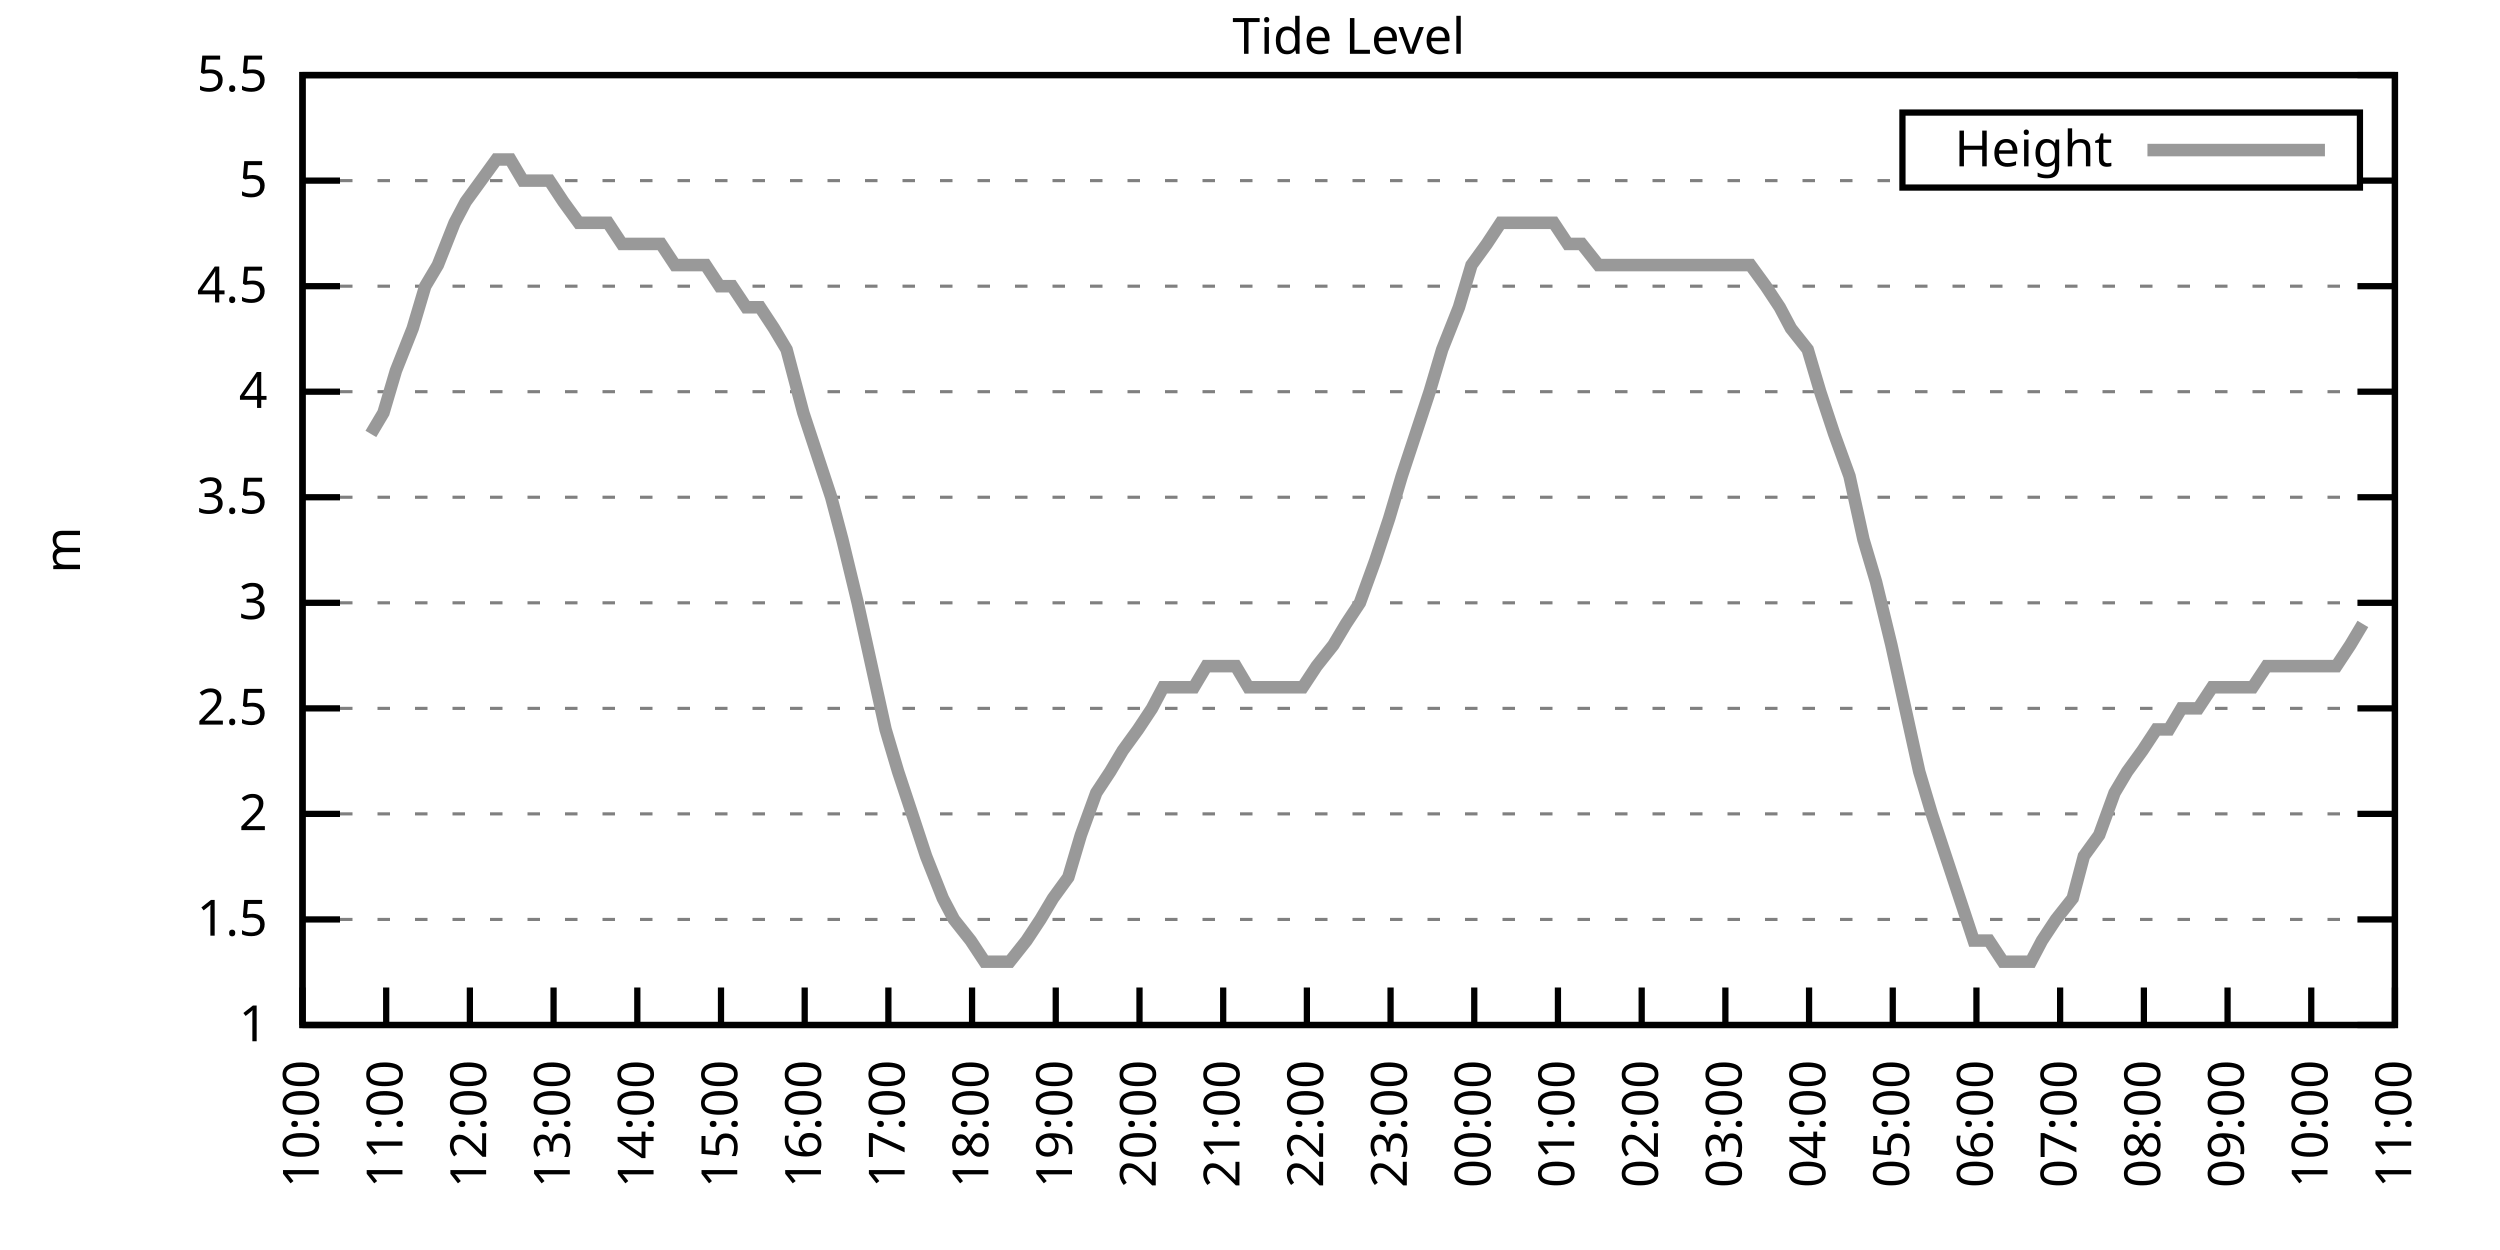
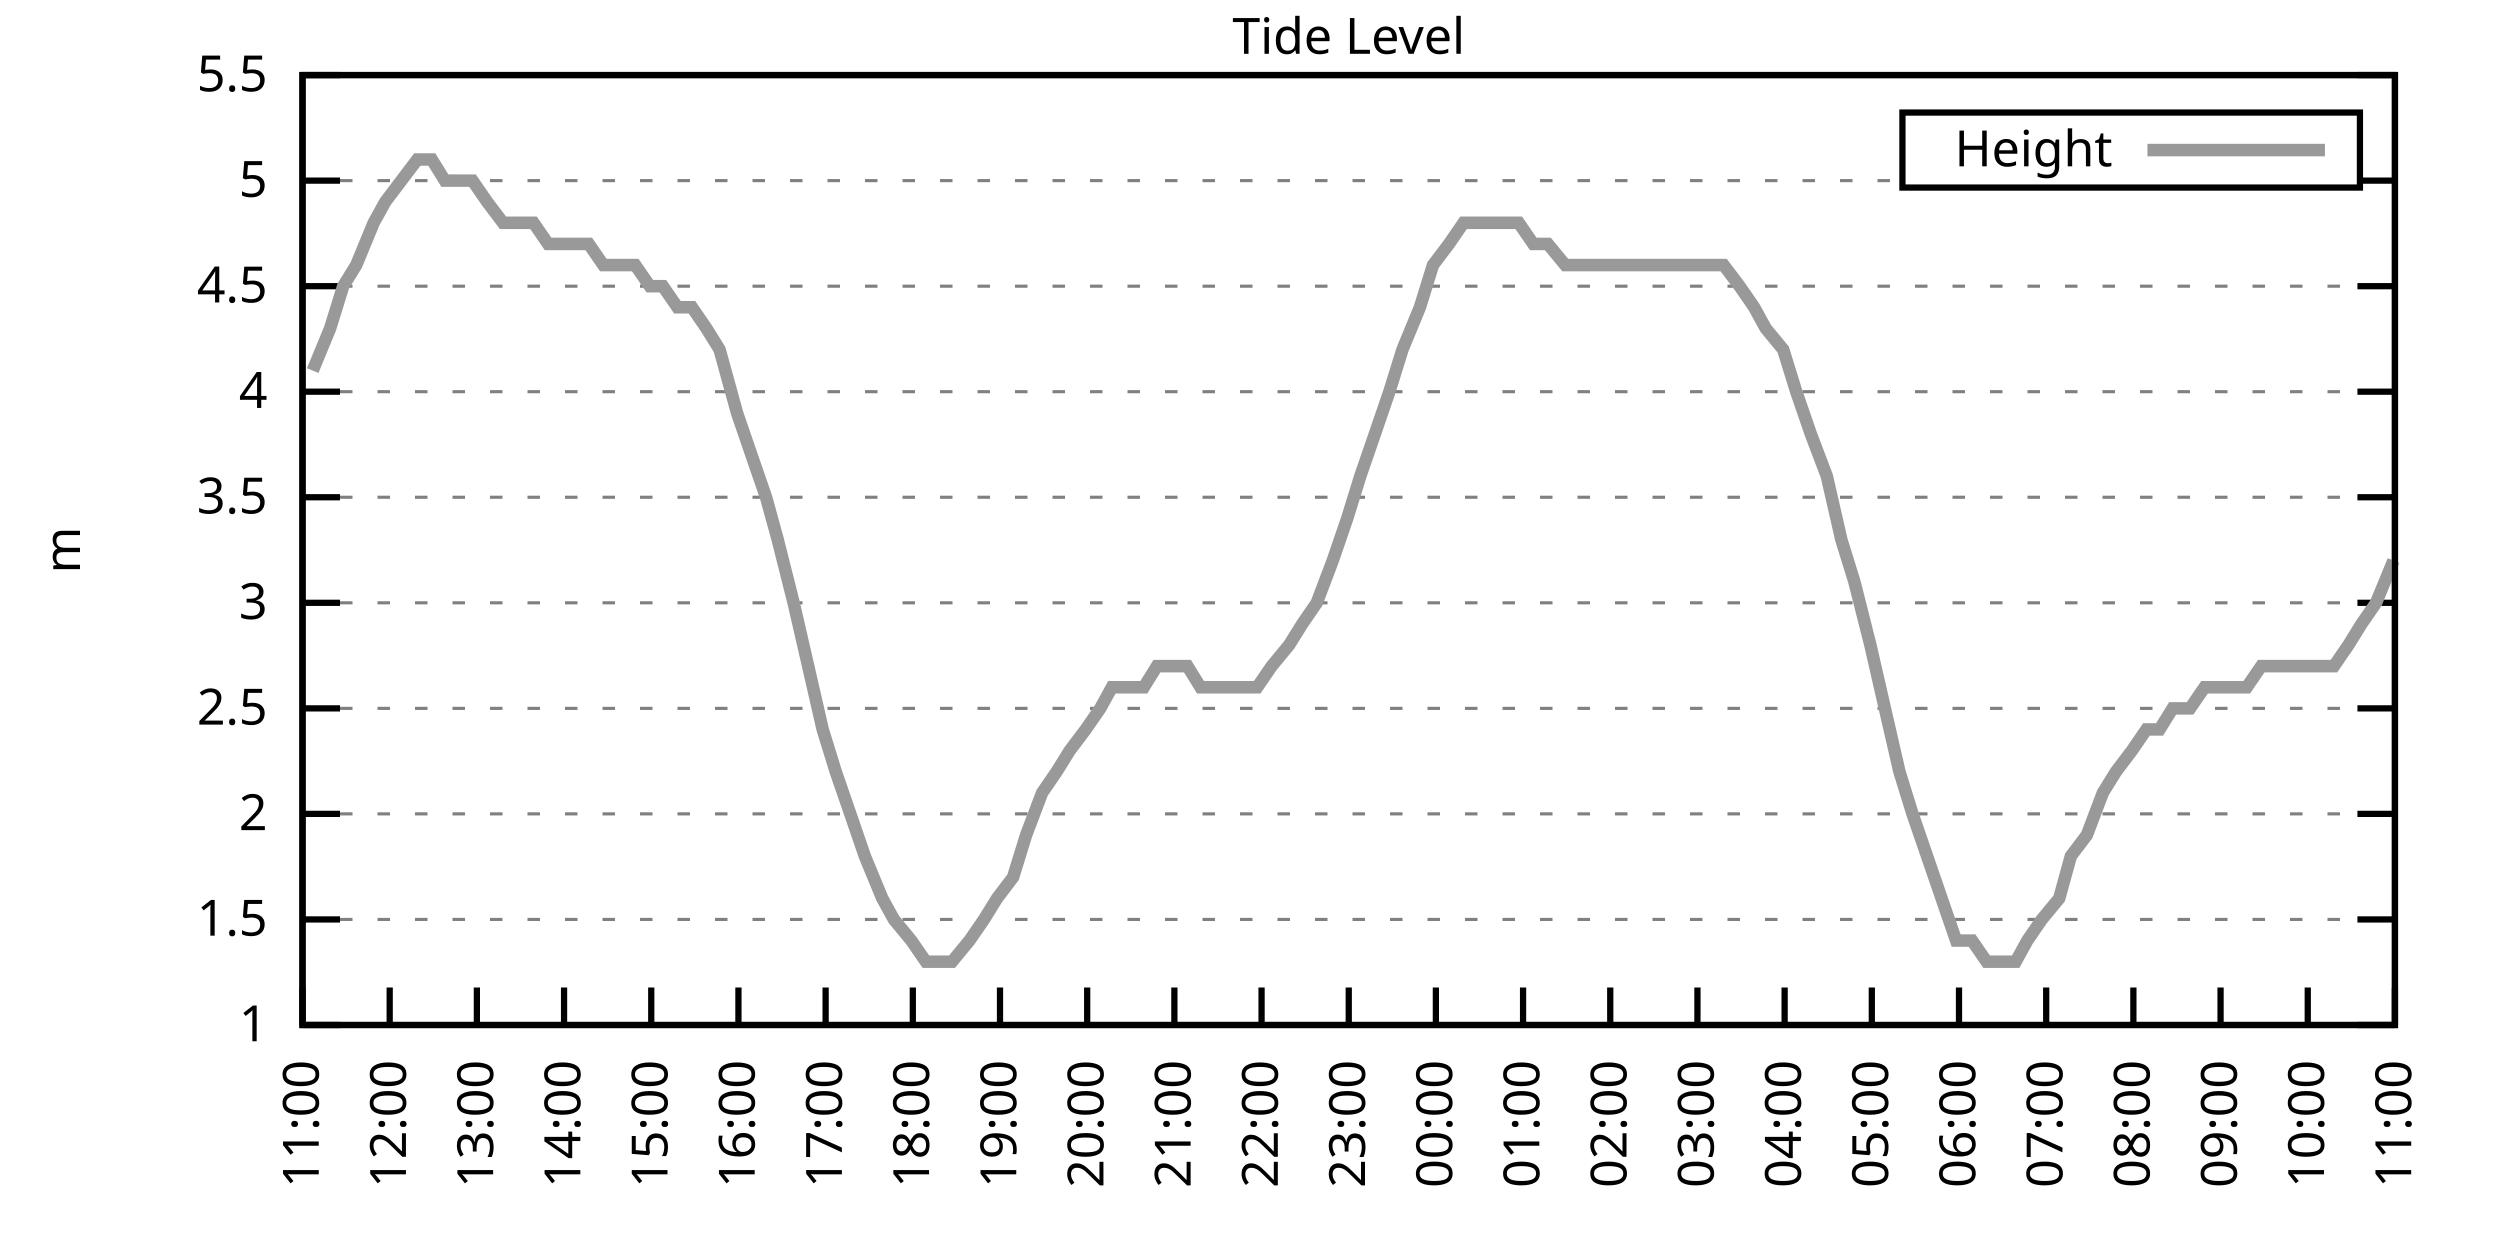
<svg xmlns="http://www.w3.org/2000/svg" xmlns:xlink="http://www.w3.org/1999/xlink" width="400" height="200" viewBox="0 0 400 200">
  <g id="gnuplot_canvas">
    <rect x="0" y="0" width="400" height="200" fill="none" />
    <defs>
      <circle id="gpDot" r="0.5" stroke-width="0.5" stroke="currentColor" />
      <path id="gpPt0" stroke-width="0.333" stroke="currentColor" d="M-1,0 h2 M0,-1 v2" />
      <path id="gpPt1" stroke-width="0.333" stroke="currentColor" d="M-1,-1 L1,1 M1,-1 L-1,1" />
      <path id="gpPt2" stroke-width="0.333" stroke="currentColor" d="M-1,0 L1,0 M0,-1 L0,1 M-1,-1 L1,1 M-1,1 L1,-1" />
      <rect id="gpPt3" stroke-width="0.333" stroke="currentColor" x="-1" y="-1" width="2" height="2" />
      <rect id="gpPt4" stroke-width="0.333" stroke="currentColor" fill="currentColor" x="-1" y="-1" width="2" height="2" />
      <circle id="gpPt5" stroke-width="0.333" stroke="currentColor" cx="0" cy="0" r="1" />
      <use xlink:href="#gpPt5" id="gpPt6" fill="currentColor" stroke="none" />
      <path id="gpPt7" stroke-width="0.333" stroke="currentColor" d="M0,-1.33 L-1.33,0.67 L1.33,0.67 z" />
      <use xlink:href="#gpPt7" id="gpPt8" fill="currentColor" stroke="none" />
      <use xlink:href="#gpPt7" id="gpPt9" stroke="currentColor" transform="rotate(180)" />
      <use xlink:href="#gpPt9" id="gpPt10" fill="currentColor" stroke="none" />
      <use xlink:href="#gpPt3" id="gpPt11" stroke="currentColor" transform="rotate(45)" />
      <use xlink:href="#gpPt11" id="gpPt12" fill="currentColor" stroke="none" />
      <path id="gpPt13" stroke-width="0.333" stroke="currentColor" d="M0,1.330 L1.265,0.411 L0.782,-1.067 L-0.782,-1.076 L-1.265,0.411 z" />
      <use xlink:href="#gpPt13" id="gpPt14" fill="currentColor" stroke="none" />
      <filter id="textbox" filterUnits="objectBoundingBox" x="0" y="0" height="1" width="1">
        <feFlood flood-color="white" flood-opacity="1" result="bgnd" />
        <feComposite in="SourceGraphic" in2="bgnd" operator="atop" />
      </filter>
      <filter id="greybox" filterUnits="objectBoundingBox" x="0" y="0" height="1" width="1">
        <feFlood flood-color="lightgrey" flood-opacity="1" result="grey" />
        <feComposite in="SourceGraphic" in2="grey" operator="atop" />
      </filter>
    </defs>
    <g fill="none" color="white" stroke="currentColor" stroke-width="1.00" stroke-linecap="butt" stroke-linejoin="miter">
</g>
    <g fill="none" color="black" stroke="currentColor" stroke-width="1.00" stroke-linecap="butt" stroke-linejoin="miter">
      <g stroke="none" shape-rendering="crispEdges">
        <polygon fill="rgb(255, 255, 255)" points="48.40,164.00 383.18,164.00 383.18,12.02 48.40,12.02 " />
      </g>
    </g>
    <g fill="none" color="black" stroke="currentColor" stroke-width="1.00" stroke-linecap="butt" stroke-linejoin="miter">
</g>
    <g fill="none" color="black" stroke="black" stroke-width="0.50" stroke-linecap="butt" stroke-linejoin="miter">
</g>
    <g fill="none" color="gray" stroke="currentColor" stroke-width="0.50" stroke-linecap="butt" stroke-linejoin="miter">
      <path stroke="gray" stroke-dasharray="2,4" class="gridline" d="M48.40,164.00 L383.19,164.00  " />
    </g>
    <g fill="none" color="gray" stroke="gray" stroke-width="1.00" stroke-linecap="butt" stroke-linejoin="miter">
</g>
    <g fill="none" color="black" stroke="currentColor" stroke-width="1.00" stroke-linecap="butt" stroke-linejoin="miter">
      <path stroke="black" d="M48.40,164.00 L54.40,164.00 M383.19,164.00 L377.19,164.00  " />
      <g transform="translate(42.80,166.60)" stroke="none" fill="black" font-family="Sans" font-size="8.00" text-anchor="end">
        <text>
          <tspan font-family="Sans"> 1</tspan>
        </text>
      </g>
    </g>
    <g fill="none" color="black" stroke="currentColor" stroke-width="1.00" stroke-linecap="butt" stroke-linejoin="miter">
</g>
    <g fill="none" color="black" stroke="black" stroke-width="0.50" stroke-linecap="butt" stroke-linejoin="miter">
</g>
    <g fill="none" color="gray" stroke="currentColor" stroke-width="0.50" stroke-linecap="butt" stroke-linejoin="miter">
      <path stroke="gray" stroke-dasharray="2,4" class="gridline" d="M48.40,147.11 L383.19,147.11  " />
    </g>
    <g fill="none" color="gray" stroke="gray" stroke-width="1.00" stroke-linecap="butt" stroke-linejoin="miter">
</g>
    <g fill="none" color="black" stroke="currentColor" stroke-width="1.00" stroke-linecap="butt" stroke-linejoin="miter">
      <path stroke="black" d="M48.40,147.11 L54.40,147.11 M383.19,147.11 L377.19,147.11  " />
      <g transform="translate(42.80,149.71)" stroke="none" fill="black" font-family="Sans" font-size="8.00" text-anchor="end">
        <text>
          <tspan font-family="Sans"> 1.5</tspan>
        </text>
      </g>
    </g>
    <g fill="none" color="black" stroke="currentColor" stroke-width="1.00" stroke-linecap="butt" stroke-linejoin="miter">
</g>
    <g fill="none" color="black" stroke="black" stroke-width="0.50" stroke-linecap="butt" stroke-linejoin="miter">
</g>
    <g fill="none" color="gray" stroke="currentColor" stroke-width="0.50" stroke-linecap="butt" stroke-linejoin="miter">
      <path stroke="gray" stroke-dasharray="2,4" class="gridline" d="M48.40,130.22 L383.19,130.22  " />
    </g>
    <g fill="none" color="gray" stroke="gray" stroke-width="1.00" stroke-linecap="butt" stroke-linejoin="miter">
</g>
    <g fill="none" color="black" stroke="currentColor" stroke-width="1.00" stroke-linecap="butt" stroke-linejoin="miter">
      <path stroke="black" d="M48.40,130.22 L54.40,130.22 M383.19,130.22 L377.19,130.22  " />
      <g transform="translate(42.80,132.82)" stroke="none" fill="black" font-family="Sans" font-size="8.00" text-anchor="end">
        <text>
          <tspan font-family="Sans"> 2</tspan>
        </text>
      </g>
    </g>
    <g fill="none" color="black" stroke="currentColor" stroke-width="1.00" stroke-linecap="butt" stroke-linejoin="miter">
</g>
    <g fill="none" color="black" stroke="black" stroke-width="0.50" stroke-linecap="butt" stroke-linejoin="miter">
</g>
    <g fill="none" color="gray" stroke="currentColor" stroke-width="0.50" stroke-linecap="butt" stroke-linejoin="miter">
      <path stroke="gray" stroke-dasharray="2,4" class="gridline" d="M48.40,113.34 L383.19,113.34  " />
    </g>
    <g fill="none" color="gray" stroke="gray" stroke-width="1.00" stroke-linecap="butt" stroke-linejoin="miter">
</g>
    <g fill="none" color="black" stroke="currentColor" stroke-width="1.00" stroke-linecap="butt" stroke-linejoin="miter">
      <path stroke="black" d="M48.40,113.34 L54.40,113.34 M383.19,113.34 L377.19,113.34  " />
      <g transform="translate(42.80,115.94)" stroke="none" fill="black" font-family="Sans" font-size="8.00" text-anchor="end">
        <text>
          <tspan font-family="Sans"> 2.5</tspan>
        </text>
      </g>
    </g>
    <g fill="none" color="black" stroke="currentColor" stroke-width="1.00" stroke-linecap="butt" stroke-linejoin="miter">
</g>
    <g fill="none" color="black" stroke="black" stroke-width="0.50" stroke-linecap="butt" stroke-linejoin="miter">
</g>
    <g fill="none" color="gray" stroke="currentColor" stroke-width="0.50" stroke-linecap="butt" stroke-linejoin="miter">
      <path stroke="gray" stroke-dasharray="2,4" class="gridline" d="M48.40,96.45 L383.19,96.45  " />
    </g>
    <g fill="none" color="gray" stroke="gray" stroke-width="1.00" stroke-linecap="butt" stroke-linejoin="miter">
</g>
    <g fill="none" color="black" stroke="currentColor" stroke-width="1.00" stroke-linecap="butt" stroke-linejoin="miter">
      <path stroke="black" d="M48.40,96.45 L54.40,96.45 M383.19,96.45 L377.19,96.45  " />
      <g transform="translate(42.80,99.05)" stroke="none" fill="black" font-family="Sans" font-size="8.00" text-anchor="end">
        <text>
          <tspan font-family="Sans"> 3</tspan>
        </text>
      </g>
    </g>
    <g fill="none" color="black" stroke="currentColor" stroke-width="1.00" stroke-linecap="butt" stroke-linejoin="miter">
</g>
    <g fill="none" color="black" stroke="black" stroke-width="0.50" stroke-linecap="butt" stroke-linejoin="miter">
</g>
    <g fill="none" color="gray" stroke="currentColor" stroke-width="0.50" stroke-linecap="butt" stroke-linejoin="miter">
      <path stroke="gray" stroke-dasharray="2,4" class="gridline" d="M48.40,79.56 L383.19,79.56  " />
    </g>
    <g fill="none" color="gray" stroke="gray" stroke-width="1.00" stroke-linecap="butt" stroke-linejoin="miter">
</g>
    <g fill="none" color="black" stroke="currentColor" stroke-width="1.00" stroke-linecap="butt" stroke-linejoin="miter">
      <path stroke="black" d="M48.40,79.56 L54.40,79.56 M383.19,79.56 L377.19,79.56  " />
      <g transform="translate(42.80,82.16)" stroke="none" fill="black" font-family="Sans" font-size="8.00" text-anchor="end">
        <text>
          <tspan font-family="Sans"> 3.5</tspan>
        </text>
      </g>
    </g>
    <g fill="none" color="black" stroke="currentColor" stroke-width="1.00" stroke-linecap="butt" stroke-linejoin="miter">
</g>
    <g fill="none" color="black" stroke="black" stroke-width="0.50" stroke-linecap="butt" stroke-linejoin="miter">
</g>
    <g fill="none" color="gray" stroke="currentColor" stroke-width="0.50" stroke-linecap="butt" stroke-linejoin="miter">
      <path stroke="gray" stroke-dasharray="2,4" class="gridline" d="M48.40,62.67 L383.19,62.67  " />
    </g>
    <g fill="none" color="gray" stroke="gray" stroke-width="1.00" stroke-linecap="butt" stroke-linejoin="miter">
</g>
    <g fill="none" color="black" stroke="currentColor" stroke-width="1.00" stroke-linecap="butt" stroke-linejoin="miter">
      <path stroke="black" d="M48.40,62.67 L54.40,62.67 M383.19,62.67 L377.19,62.67  " />
      <g transform="translate(42.80,65.27)" stroke="none" fill="black" font-family="Sans" font-size="8.00" text-anchor="end">
        <text>
          <tspan font-family="Sans"> 4</tspan>
        </text>
      </g>
    </g>
    <g fill="none" color="black" stroke="currentColor" stroke-width="1.00" stroke-linecap="butt" stroke-linejoin="miter">
</g>
    <g fill="none" color="black" stroke="black" stroke-width="0.50" stroke-linecap="butt" stroke-linejoin="miter">
</g>
    <g fill="none" color="gray" stroke="currentColor" stroke-width="0.50" stroke-linecap="butt" stroke-linejoin="miter">
      <path stroke="gray" stroke-dasharray="2,4" class="gridline" d="M48.40,45.79 L383.19,45.79  " />
    </g>
    <g fill="none" color="gray" stroke="gray" stroke-width="1.00" stroke-linecap="butt" stroke-linejoin="miter">
</g>
    <g fill="none" color="black" stroke="currentColor" stroke-width="1.00" stroke-linecap="butt" stroke-linejoin="miter">
      <path stroke="black" d="M48.40,45.79 L54.40,45.79 M383.19,45.79 L377.19,45.79  " />
      <g transform="translate(42.80,48.39)" stroke="none" fill="black" font-family="Sans" font-size="8.00" text-anchor="end">
        <text>
          <tspan font-family="Sans"> 4.5</tspan>
        </text>
      </g>
    </g>
    <g fill="none" color="black" stroke="currentColor" stroke-width="1.00" stroke-linecap="butt" stroke-linejoin="miter">
</g>
    <g fill="none" color="black" stroke="black" stroke-width="0.50" stroke-linecap="butt" stroke-linejoin="miter">
</g>
    <g fill="none" color="gray" stroke="currentColor" stroke-width="0.50" stroke-linecap="butt" stroke-linejoin="miter">
      <path stroke="gray" stroke-dasharray="2,4" class="gridline" d="M48.40,28.90 L304.39,28.90 M377.59,28.90 L383.19,28.90  " />
    </g>
    <g fill="none" color="gray" stroke="gray" stroke-width="1.00" stroke-linecap="butt" stroke-linejoin="miter">
</g>
    <g fill="none" color="black" stroke="currentColor" stroke-width="1.00" stroke-linecap="butt" stroke-linejoin="miter">
      <path stroke="black" d="M48.40,28.90 L54.40,28.90 M383.19,28.90 L377.19,28.90  " />
      <g transform="translate(42.80,31.50)" stroke="none" fill="black" font-family="Sans" font-size="8.00" text-anchor="end">
        <text>
          <tspan font-family="Sans"> 5</tspan>
        </text>
      </g>
    </g>
    <g fill="none" color="black" stroke="currentColor" stroke-width="1.00" stroke-linecap="butt" stroke-linejoin="miter">
</g>
    <g fill="none" color="black" stroke="black" stroke-width="0.50" stroke-linecap="butt" stroke-linejoin="miter">
</g>
    <g fill="none" color="gray" stroke="currentColor" stroke-width="0.50" stroke-linecap="butt" stroke-linejoin="miter">
      <path stroke="gray" stroke-dasharray="2,4" class="gridline" d="M48.40,12.01 L383.19,12.01  " />
    </g>
    <g fill="none" color="gray" stroke="gray" stroke-width="1.00" stroke-linecap="butt" stroke-linejoin="miter">
</g>
    <g fill="none" color="black" stroke="currentColor" stroke-width="1.00" stroke-linecap="butt" stroke-linejoin="miter">
      <path stroke="black" d="M48.40,12.01 L54.40,12.01 M383.19,12.01 L377.19,12.01  " />
      <g transform="translate(42.80,14.61)" stroke="none" fill="black" font-family="Sans" font-size="8.00" text-anchor="end">
        <text>
          <tspan font-family="Sans"> 5.5</tspan>
        </text>
      </g>
    </g>
    <g fill="none" color="black" stroke="currentColor" stroke-width="1.00" stroke-linecap="butt" stroke-linejoin="miter">
      <path stroke="black" d="M48.40,164.00 L48.40,158.00  " />
      <g transform="translate(51.00,169.60) rotate(270.00)" stroke="none" fill="black" font-family="Sans" font-size="8.00" text-anchor="end">
        <text>
-           <tspan font-family="Sans">10:00</tspan>
-         </text>
-       </g>
-     </g>
-     <g fill="none" color="black" stroke="currentColor" stroke-width="1.00" stroke-linecap="butt" stroke-linejoin="miter">
-       <path stroke="black" d="M61.79,164.00 L61.79,158.00  " />
-       <g transform="translate(64.39,169.60) rotate(270.00)" stroke="none" fill="black" font-family="Sans" font-size="8.00" text-anchor="end">
-         <text>
          <tspan font-family="Sans">11:00</tspan>
        </text>
      </g>
    </g>
    <g fill="none" color="black" stroke="currentColor" stroke-width="1.00" stroke-linecap="butt" stroke-linejoin="miter">
-       <path stroke="black" d="M75.18,164.00 L75.18,158.00  " />
-       <g transform="translate(77.78,169.60) rotate(270.00)" stroke="none" fill="black" font-family="Sans" font-size="8.00" text-anchor="end">
+       <path stroke="black" d="M62.35,164.00 L62.35,158.00  " />
+       <g transform="translate(64.95,169.60) rotate(270.00)" stroke="none" fill="black" font-family="Sans" font-size="8.00" text-anchor="end">
        <text>
          <tspan font-family="Sans">12:00</tspan>
        </text>
      </g>
    </g>
    <g fill="none" color="black" stroke="currentColor" stroke-width="1.00" stroke-linecap="butt" stroke-linejoin="miter">
-       <path stroke="black" d="M88.57,164.00 L88.57,158.00  " />
-       <g transform="translate(91.17,169.60) rotate(270.00)" stroke="none" fill="black" font-family="Sans" font-size="8.00" text-anchor="end">
+       <path stroke="black" d="M76.30,164.00 L76.30,158.00  " />
+       <g transform="translate(78.90,169.60) rotate(270.00)" stroke="none" fill="black" font-family="Sans" font-size="8.00" text-anchor="end">
        <text>
          <tspan font-family="Sans">13:00</tspan>
        </text>
      </g>
    </g>
    <g fill="none" color="black" stroke="currentColor" stroke-width="1.00" stroke-linecap="butt" stroke-linejoin="miter">
-       <path stroke="black" d="M101.97,164.00 L101.97,158.00  " />
-       <g transform="translate(104.57,169.60) rotate(270.00)" stroke="none" fill="black" font-family="Sans" font-size="8.00" text-anchor="end">
+       <path stroke="black" d="M90.25,164.00 L90.25,158.00  " />
+       <g transform="translate(92.85,169.60) rotate(270.00)" stroke="none" fill="black" font-family="Sans" font-size="8.00" text-anchor="end">
        <text>
          <tspan font-family="Sans">14:00</tspan>
        </text>
      </g>
    </g>
    <g fill="none" color="black" stroke="currentColor" stroke-width="1.00" stroke-linecap="butt" stroke-linejoin="miter">
-       <path stroke="black" d="M115.36,164.00 L115.36,158.00  " />
-       <g transform="translate(117.96,169.60) rotate(270.00)" stroke="none" fill="black" font-family="Sans" font-size="8.00" text-anchor="end">
+       <path stroke="black" d="M104.20,164.00 L104.20,158.00  " />
+       <g transform="translate(106.80,169.60) rotate(270.00)" stroke="none" fill="black" font-family="Sans" font-size="8.00" text-anchor="end">
        <text>
          <tspan font-family="Sans">15:00</tspan>
        </text>
      </g>
    </g>
    <g fill="none" color="black" stroke="currentColor" stroke-width="1.00" stroke-linecap="butt" stroke-linejoin="miter">
-       <path stroke="black" d="M128.75,164.00 L128.75,158.00  " />
-       <g transform="translate(131.35,169.60) rotate(270.00)" stroke="none" fill="black" font-family="Sans" font-size="8.00" text-anchor="end">
+       <path stroke="black" d="M118.15,164.00 L118.15,158.00  " />
+       <g transform="translate(120.75,169.60) rotate(270.00)" stroke="none" fill="black" font-family="Sans" font-size="8.00" text-anchor="end">
        <text>
          <tspan font-family="Sans">16:00</tspan>
        </text>
      </g>
    </g>
    <g fill="none" color="black" stroke="currentColor" stroke-width="1.00" stroke-linecap="butt" stroke-linejoin="miter">
-       <path stroke="black" d="M142.14,164.00 L142.14,158.00  " />
-       <g transform="translate(144.74,169.60) rotate(270.00)" stroke="none" fill="black" font-family="Sans" font-size="8.00" text-anchor="end">
+       <path stroke="black" d="M132.10,164.00 L132.10,158.00  " />
+       <g transform="translate(134.70,169.60) rotate(270.00)" stroke="none" fill="black" font-family="Sans" font-size="8.00" text-anchor="end">
        <text>
          <tspan font-family="Sans">17:00</tspan>
        </text>
      </g>
    </g>
    <g fill="none" color="black" stroke="currentColor" stroke-width="1.00" stroke-linecap="butt" stroke-linejoin="miter">
-       <path stroke="black" d="M155.53,164.00 L155.53,158.00  " />
-       <g transform="translate(158.13,169.60) rotate(270.00)" stroke="none" fill="black" font-family="Sans" font-size="8.00" text-anchor="end">
+       <path stroke="black" d="M146.05,164.00 L146.05,158.00  " />
+       <g transform="translate(148.65,169.60) rotate(270.00)" stroke="none" fill="black" font-family="Sans" font-size="8.00" text-anchor="end">
        <text>
          <tspan font-family="Sans">18:00</tspan>
        </text>
      </g>
    </g>
    <g fill="none" color="black" stroke="currentColor" stroke-width="1.00" stroke-linecap="butt" stroke-linejoin="miter">
-       <path stroke="black" d="M168.92,164.00 L168.92,158.00  " />
-       <g transform="translate(171.52,169.60) rotate(270.00)" stroke="none" fill="black" font-family="Sans" font-size="8.00" text-anchor="end">
+       <path stroke="black" d="M160.00,164.00 L160.00,158.00  " />
+       <g transform="translate(162.60,169.60) rotate(270.00)" stroke="none" fill="black" font-family="Sans" font-size="8.00" text-anchor="end">
        <text>
          <tspan font-family="Sans">19:00</tspan>
        </text>
      </g>
    </g>
    <g fill="none" color="black" stroke="currentColor" stroke-width="1.00" stroke-linecap="butt" stroke-linejoin="miter">
-       <path stroke="black" d="M182.32,164.00 L182.32,158.00  " />
-       <g transform="translate(184.92,169.60) rotate(270.00)" stroke="none" fill="black" font-family="Sans" font-size="8.00" text-anchor="end">
+       <path stroke="black" d="M173.95,164.00 L173.95,158.00  " />
+       <g transform="translate(176.55,169.60) rotate(270.00)" stroke="none" fill="black" font-family="Sans" font-size="8.00" text-anchor="end">
        <text>
          <tspan font-family="Sans">20:00</tspan>
        </text>
      </g>
    </g>
    <g fill="none" color="black" stroke="currentColor" stroke-width="1.00" stroke-linecap="butt" stroke-linejoin="miter">
-       <path stroke="black" d="M195.71,164.00 L195.71,158.00  " />
-       <g transform="translate(198.31,169.60) rotate(270.00)" stroke="none" fill="black" font-family="Sans" font-size="8.00" text-anchor="end">
+       <path stroke="black" d="M187.90,164.00 L187.90,158.00  " />
+       <g transform="translate(190.50,169.60) rotate(270.00)" stroke="none" fill="black" font-family="Sans" font-size="8.00" text-anchor="end">
        <text>
          <tspan font-family="Sans">21:00</tspan>
        </text>
      </g>
    </g>
    <g fill="none" color="black" stroke="currentColor" stroke-width="1.00" stroke-linecap="butt" stroke-linejoin="miter">
-       <path stroke="black" d="M209.10,164.00 L209.10,158.00  " />
-       <g transform="translate(211.70,169.60) rotate(270.00)" stroke="none" fill="black" font-family="Sans" font-size="8.00" text-anchor="end">
+       <path stroke="black" d="M201.85,164.00 L201.85,158.00  " />
+       <g transform="translate(204.45,169.60) rotate(270.00)" stroke="none" fill="black" font-family="Sans" font-size="8.00" text-anchor="end">
        <text>
          <tspan font-family="Sans">22:00</tspan>
        </text>
      </g>
    </g>
    <g fill="none" color="black" stroke="currentColor" stroke-width="1.00" stroke-linecap="butt" stroke-linejoin="miter">
-       <path stroke="black" d="M222.49,164.00 L222.49,158.00  " />
-       <g transform="translate(225.09,169.60) rotate(270.00)" stroke="none" fill="black" font-family="Sans" font-size="8.00" text-anchor="end">
+       <path stroke="black" d="M215.80,164.00 L215.80,158.00  " />
+       <g transform="translate(218.40,169.60) rotate(270.00)" stroke="none" fill="black" font-family="Sans" font-size="8.00" text-anchor="end">
        <text>
          <tspan font-family="Sans">23:00</tspan>
        </text>
      </g>
    </g>
    <g fill="none" color="black" stroke="currentColor" stroke-width="1.00" stroke-linecap="butt" stroke-linejoin="miter">
-       <path stroke="black" d="M235.88,164.00 L235.88,158.00  " />
-       <g transform="translate(238.48,169.60) rotate(270.00)" stroke="none" fill="black" font-family="Sans" font-size="8.00" text-anchor="end">
+       <path stroke="black" d="M229.74,164.00 L229.74,158.00  " />
+       <g transform="translate(232.34,169.60) rotate(270.00)" stroke="none" fill="black" font-family="Sans" font-size="8.00" text-anchor="end">
        <text>
          <tspan font-family="Sans">00:00</tspan>
        </text>
      </g>
    </g>
    <g fill="none" color="black" stroke="currentColor" stroke-width="1.00" stroke-linecap="butt" stroke-linejoin="miter">
-       <path stroke="black" d="M249.27,164.00 L249.27,158.00  " />
-       <g transform="translate(251.87,169.60) rotate(270.00)" stroke="none" fill="black" font-family="Sans" font-size="8.00" text-anchor="end">
+       <path stroke="black" d="M243.69,164.00 L243.69,158.00  " />
+       <g transform="translate(246.29,169.60) rotate(270.00)" stroke="none" fill="black" font-family="Sans" font-size="8.00" text-anchor="end">
        <text>
          <tspan font-family="Sans">01:00</tspan>
        </text>
      </g>
    </g>
    <g fill="none" color="black" stroke="currentColor" stroke-width="1.00" stroke-linecap="butt" stroke-linejoin="miter">
-       <path stroke="black" d="M262.67,164.00 L262.67,158.00  " />
-       <g transform="translate(265.27,169.60) rotate(270.00)" stroke="none" fill="black" font-family="Sans" font-size="8.00" text-anchor="end">
+       <path stroke="black" d="M257.64,164.00 L257.64,158.00  " />
+       <g transform="translate(260.24,169.60) rotate(270.00)" stroke="none" fill="black" font-family="Sans" font-size="8.00" text-anchor="end">
        <text>
          <tspan font-family="Sans">02:00</tspan>
        </text>
      </g>
    </g>
    <g fill="none" color="black" stroke="currentColor" stroke-width="1.00" stroke-linecap="butt" stroke-linejoin="miter">
-       <path stroke="black" d="M276.06,164.00 L276.06,158.00  " />
-       <g transform="translate(278.66,169.60) rotate(270.00)" stroke="none" fill="black" font-family="Sans" font-size="8.00" text-anchor="end">
+       <path stroke="black" d="M271.59,164.00 L271.59,158.00  " />
+       <g transform="translate(274.19,169.60) rotate(270.00)" stroke="none" fill="black" font-family="Sans" font-size="8.00" text-anchor="end">
        <text>
          <tspan font-family="Sans">03:00</tspan>
        </text>
      </g>
    </g>
    <g fill="none" color="black" stroke="currentColor" stroke-width="1.00" stroke-linecap="butt" stroke-linejoin="miter">
-       <path stroke="black" d="M289.45,164.00 L289.45,158.00  " />
-       <g transform="translate(292.05,169.60) rotate(270.00)" stroke="none" fill="black" font-family="Sans" font-size="8.00" text-anchor="end">
+       <path stroke="black" d="M285.54,164.00 L285.54,158.00  " />
+       <g transform="translate(288.14,169.60) rotate(270.00)" stroke="none" fill="black" font-family="Sans" font-size="8.00" text-anchor="end">
        <text>
          <tspan font-family="Sans">04:00</tspan>
        </text>
      </g>
    </g>
    <g fill="none" color="black" stroke="currentColor" stroke-width="1.00" stroke-linecap="butt" stroke-linejoin="miter">
-       <path stroke="black" d="M302.84,164.00 L302.84,158.00  " />
-       <g transform="translate(305.44,169.60) rotate(270.00)" stroke="none" fill="black" font-family="Sans" font-size="8.00" text-anchor="end">
+       <path stroke="black" d="M299.49,164.00 L299.49,158.00  " />
+       <g transform="translate(302.09,169.60) rotate(270.00)" stroke="none" fill="black" font-family="Sans" font-size="8.00" text-anchor="end">
        <text>
          <tspan font-family="Sans">05:00</tspan>
        </text>
      </g>
    </g>
    <g fill="none" color="black" stroke="currentColor" stroke-width="1.00" stroke-linecap="butt" stroke-linejoin="miter">
-       <path stroke="black" d="M316.23,164.00 L316.23,158.00  " />
-       <g transform="translate(318.83,169.60) rotate(270.00)" stroke="none" fill="black" font-family="Sans" font-size="8.00" text-anchor="end">
+       <path stroke="black" d="M313.44,164.00 L313.44,158.00  " />
+       <g transform="translate(316.04,169.60) rotate(270.00)" stroke="none" fill="black" font-family="Sans" font-size="8.00" text-anchor="end">
        <text>
          <tspan font-family="Sans">06:00</tspan>
        </text>
      </g>
    </g>
    <g fill="none" color="black" stroke="currentColor" stroke-width="1.00" stroke-linecap="butt" stroke-linejoin="miter">
-       <path stroke="black" d="M329.62,164.00 L329.62,158.00  " />
-       <g transform="translate(332.22,169.60) rotate(270.00)" stroke="none" fill="black" font-family="Sans" font-size="8.00" text-anchor="end">
+       <path stroke="black" d="M327.39,164.00 L327.39,158.00  " />
+       <g transform="translate(329.99,169.60) rotate(270.00)" stroke="none" fill="black" font-family="Sans" font-size="8.00" text-anchor="end">
        <text>
          <tspan font-family="Sans">07:00</tspan>
        </text>
      </g>
    </g>
    <g fill="none" color="black" stroke="currentColor" stroke-width="1.00" stroke-linecap="butt" stroke-linejoin="miter">
-       <path stroke="black" d="M343.02,164.00 L343.02,158.00  " />
-       <g transform="translate(345.62,169.60) rotate(270.00)" stroke="none" fill="black" font-family="Sans" font-size="8.00" text-anchor="end">
+       <path stroke="black" d="M341.34,164.00 L341.34,158.00  " />
+       <g transform="translate(343.94,169.60) rotate(270.00)" stroke="none" fill="black" font-family="Sans" font-size="8.00" text-anchor="end">
        <text>
          <tspan font-family="Sans">08:00</tspan>
        </text>
      </g>
    </g>
    <g fill="none" color="black" stroke="currentColor" stroke-width="1.00" stroke-linecap="butt" stroke-linejoin="miter">
-       <path stroke="black" d="M356.41,164.00 L356.41,158.00  " />
-       <g transform="translate(359.01,169.60) rotate(270.00)" stroke="none" fill="black" font-family="Sans" font-size="8.00" text-anchor="end">
+       <path stroke="black" d="M355.29,164.00 L355.29,158.00  " />
+       <g transform="translate(357.89,169.60) rotate(270.00)" stroke="none" fill="black" font-family="Sans" font-size="8.00" text-anchor="end">
        <text>
          <tspan font-family="Sans">09:00</tspan>
        </text>
      </g>
    </g>
    <g fill="none" color="black" stroke="currentColor" stroke-width="1.00" stroke-linecap="butt" stroke-linejoin="miter">
-       <path stroke="black" d="M369.80,164.00 L369.80,158.00  " />
-       <g transform="translate(372.40,169.60) rotate(270.00)" stroke="none" fill="black" font-family="Sans" font-size="8.00" text-anchor="end">
+       <path stroke="black" d="M369.24,164.00 L369.24,158.00  " />
+       <g transform="translate(371.84,169.60) rotate(270.00)" stroke="none" fill="black" font-family="Sans" font-size="8.00" text-anchor="end">
        <text>
          <tspan font-family="Sans">10:00</tspan>
        </text>
      </g>
    </g>
    <g fill="none" color="black" stroke="currentColor" stroke-width="1.00" stroke-linecap="butt" stroke-linejoin="miter">
      <path stroke="black" d="M383.19,164.00 L383.19,158.00  " />
      <g transform="translate(385.79,169.60) rotate(270.00)" stroke="none" fill="black" font-family="Sans" font-size="8.00" text-anchor="end">
        <text>
          <tspan font-family="Sans">11:00</tspan>
        </text>
      </g>
    </g>
    <g fill="none" color="black" stroke="currentColor" stroke-width="1.00" stroke-linecap="butt" stroke-linejoin="miter">
</g>
    <g fill="none" color="black" stroke="currentColor" stroke-width="1.00" stroke-linecap="butt" stroke-linejoin="miter">
      <path stroke="black" d="M48.40,12.01 L48.40,164.00 L383.19,164.00 L383.19,12.01 L48.40,12.01 Z  " />
    </g>
    <g fill="none" color="black" stroke="currentColor" stroke-width="1.00" stroke-linecap="butt" stroke-linejoin="miter">
</g>
    <g fill="none" color="black" stroke="currentColor" stroke-width="1.00" stroke-linecap="butt" stroke-linejoin="miter">
      <path stroke="black" d="M304.39,30.01 L304.39,18.01 L377.59,18.01 L377.59,30.01 L304.39,30.01 Z  " />
    </g>
    <g id="Tide_level_plot_1">
      <g fill="none" color="white" stroke="black" stroke-width="2.00" stroke-linecap="butt" stroke-linejoin="miter">
</g>
      <g fill="none" color="black" stroke="currentColor" stroke-width="2.00" stroke-linecap="butt" stroke-linejoin="miter">
        <g transform="translate(337.99,26.61)" stroke="none" fill="black" font-family="Sans" font-size="8.00" text-anchor="end">
          <text>
            <tspan font-family="Sans">Height</tspan>
          </text>
        </g>
      </g>
      <g fill="none" color="black" stroke="currentColor" stroke-width="2.00" stroke-linecap="butt" stroke-linejoin="miter">
-         <path stroke="rgb(153, 153, 153)" d="M343.59,24.01 L371.99,24.01 M59.34,69.43 L61.35,66.05 L63.35,59.30 L66.03,52.54 L68.04,45.79 L70.05,42.41   L72.73,35.65 L74.51,32.28 L76.97,28.90 L79.42,25.52 L81.66,25.52 L83.66,28.90 L85.90,28.90 L87.91,28.90   L90.14,32.28 L92.59,35.65 L95.05,35.65 L97.28,35.65 L99.51,39.03 L101.74,39.03 L103.98,39.03 L105.76,39.03   L107.99,42.41 L110.45,42.41 L112.90,42.41 L115.13,45.79 L117.14,45.79 L119.38,49.16 L121.61,49.16 L123.84,52.54   L125.85,55.92 L128.53,66.05 L130.76,72.81 L132.99,79.56 L134.78,86.32 L137.23,96.45 L139.46,106.58 L141.69,116.71   L143.70,123.47 L145.94,130.22 L148.17,136.98 L150.85,143.73 L152.63,147.11 L155.31,150.49 L157.54,153.87 L159.77,153.87   L161.56,153.87 L164.24,150.49 L166.47,147.11 L168.48,143.73 L170.93,140.36 L172.94,133.60 L175.40,126.85 L177.63,123.47   L179.64,120.09 L182.09,116.71 L184.32,113.34 L186.11,109.96 L188.12,109.96 L191.02,109.96 L193.03,106.58 L195.26,106.58   L197.72,106.58 L199.73,109.96 L201.96,109.96 L204.41,109.96 L206.42,109.96 L208.43,109.96 L210.66,106.58 L213.34,103.20   L215.35,99.83 L217.58,96.45 L220.04,89.69 L222.27,82.94 L224.28,76.18 L226.51,69.43 L228.74,62.67 L230.75,55.92   L233.43,49.16 L235.44,42.41 L237.89,39.03 L240.12,35.65 L242.36,35.65 L244.59,35.65 L246.82,35.65 L248.60,35.65   L250.84,39.03 L253.07,39.03 L255.75,42.41 L257.76,42.41 L260.21,42.41 L262.00,42.41 L264.00,42.41 L266.24,42.41   L268.47,42.41 L271.37,42.41 L273.60,42.41 L275.39,42.41 L278.07,42.41 L280.07,42.41 L282.53,45.79 L284.76,49.16   L286.55,52.54 L289.23,55.92 L291.23,62.67 L293.47,69.43 L295.92,76.18 L298.15,86.32 L300.16,93.07 L302.62,103.20   L304.85,113.34 L307.08,123.47 L309.09,130.22 L311.32,136.98 L313.55,143.73 L315.79,150.49 L318.24,150.49 L320.47,153.87   L322.70,153.87 L324.94,153.87 L326.72,150.49 L328.95,147.11 L331.63,143.73 L333.42,136.98 L335.87,133.60 L338.33,126.85   L340.34,123.47 L342.79,120.09 L345.02,116.71 L347.03,116.71 L349.04,113.34 L351.72,113.34 L353.95,109.96 L355.96,109.96   L358.19,109.96 L360.42,109.96 L362.66,106.58 L364.66,106.58 L366.90,106.58 L369.35,106.58 L371.58,106.58 L373.82,106.58   L376.05,103.20 L378.06,99.83  " />
+         <path stroke="rgb(153, 153, 153)" d="M343.59,24.01 L371.99,24.01 M50.03,59.30 L52.82,52.54 L54.91,45.79 L57.00,42.41 L59.79,35.65 L61.65,32.28   L64.21,28.90 L66.77,25.52 L69.09,25.52 L71.18,28.90 L73.51,28.90 L75.60,28.90 L77.93,32.28 L80.48,35.65   L83.04,35.65 L85.37,35.65 L87.69,39.03 L90.02,39.03 L92.34,39.03 L94.20,39.03 L96.53,42.41 L99.08,42.41   L101.64,42.41 L103.97,45.79 L106.06,45.79 L108.38,49.16 L110.71,49.16 L113.03,52.54 L115.13,55.92 L117.92,66.05   L120.24,72.81 L122.57,79.56 L124.43,86.32 L126.98,96.45 L129.31,106.58 L131.63,116.71 L133.72,123.47 L136.05,130.22   L138.37,136.98 L141.16,143.73 L143.02,147.11 L145.81,150.49 L148.14,153.87 L150.46,153.87 L152.32,153.87 L155.11,150.49   L157.44,147.11 L159.53,143.73 L162.09,140.36 L164.18,133.60 L166.74,126.85 L169.06,123.47 L171.16,120.09 L173.71,116.71   L176.04,113.34 L177.90,109.96 L179.99,109.96 L183.01,109.96 L185.11,106.58 L187.43,106.58 L189.99,106.58 L192.08,109.96   L194.41,109.96 L196.96,109.96 L199.06,109.96 L201.15,109.96 L203.47,106.58 L206.26,103.20 L208.36,99.83 L210.68,96.45   L213.24,89.69 L215.56,82.94 L217.65,76.18 L219.98,69.43 L222.30,62.67 L224.40,55.92 L227.19,49.16 L229.28,42.41   L231.84,39.03 L234.16,35.65 L236.49,35.65 L238.81,35.65 L241.14,35.65 L243.00,35.65 L245.32,39.03 L247.65,39.03   L250.44,42.41 L252.53,42.41 L255.09,42.41 L256.95,42.41 L259.04,42.41 L261.36,42.41 L263.69,42.41 L266.71,42.41   L269.04,42.41 L270.90,42.41 L273.69,42.41 L275.78,42.41 L278.34,45.79 L280.66,49.16 L282.52,52.54 L285.31,55.92   L287.40,62.67 L289.73,69.43 L292.29,76.18 L294.61,86.32 L296.70,93.07 L299.26,103.20 L301.58,113.34 L303.91,123.47   L306.00,130.22 L308.33,136.98 L310.65,143.73 L312.98,150.49 L315.53,150.49 L317.86,153.87 L320.18,153.87 L322.51,153.87   L324.37,150.49 L326.69,147.11 L329.48,143.73 L331.34,136.98 L333.90,133.60 L336.46,126.85 L338.55,123.47 L341.11,120.09   L343.43,116.71 L345.53,116.71 L347.62,113.34 L350.41,113.34 L352.73,109.96 L354.83,109.96 L357.15,109.96 L359.48,109.96   L361.80,106.58 L363.89,106.58 L366.22,106.58 L368.78,106.58 L371.10,106.58 L373.43,106.58 L375.75,103.20 L377.84,99.83   L380.17,96.45 L382.96,89.69  " />
      </g>
    </g>
    <g fill="none" color="black" stroke="currentColor" stroke-width="2.00" stroke-linecap="butt" stroke-linejoin="miter">
</g>
    <g fill="none" color="black" stroke="black" stroke-width="1.00" stroke-linecap="butt" stroke-linejoin="miter">
</g>
    <g fill="none" color="black" stroke="currentColor" stroke-width="1.00" stroke-linecap="butt" stroke-linejoin="miter">
      <path stroke="black" d="M48.40,12.01 L48.40,164.00 L383.19,164.00 L383.19,12.01 L48.40,12.01 Z  " />
      <g transform="translate(12.80,88.01) rotate(270.00)" stroke="none" fill="black" font-family="Sans" font-size="8.00" text-anchor="middle">
        <text>
          <tspan font-family="Sans">m</tspan>
        </text>
      </g>
    </g>
    <g fill="none" color="black" stroke="currentColor" stroke-width="1.00" stroke-linecap="butt" stroke-linejoin="miter">
</g>
    <g fill="none" color="black" stroke="currentColor" stroke-width="1.00" stroke-linecap="butt" stroke-linejoin="miter">
      <g transform="translate(215.79,8.61)" stroke="none" fill="black" font-family="Sans" font-size="8.00" text-anchor="middle">
        <text>
          <tspan font-family="Sans">Tide Level</tspan>
        </text>
      </g>
    </g>
    <g fill="none" color="black" stroke="currentColor" stroke-width="1.00" stroke-linecap="butt" stroke-linejoin="miter">
</g>
  </g>
</svg>
